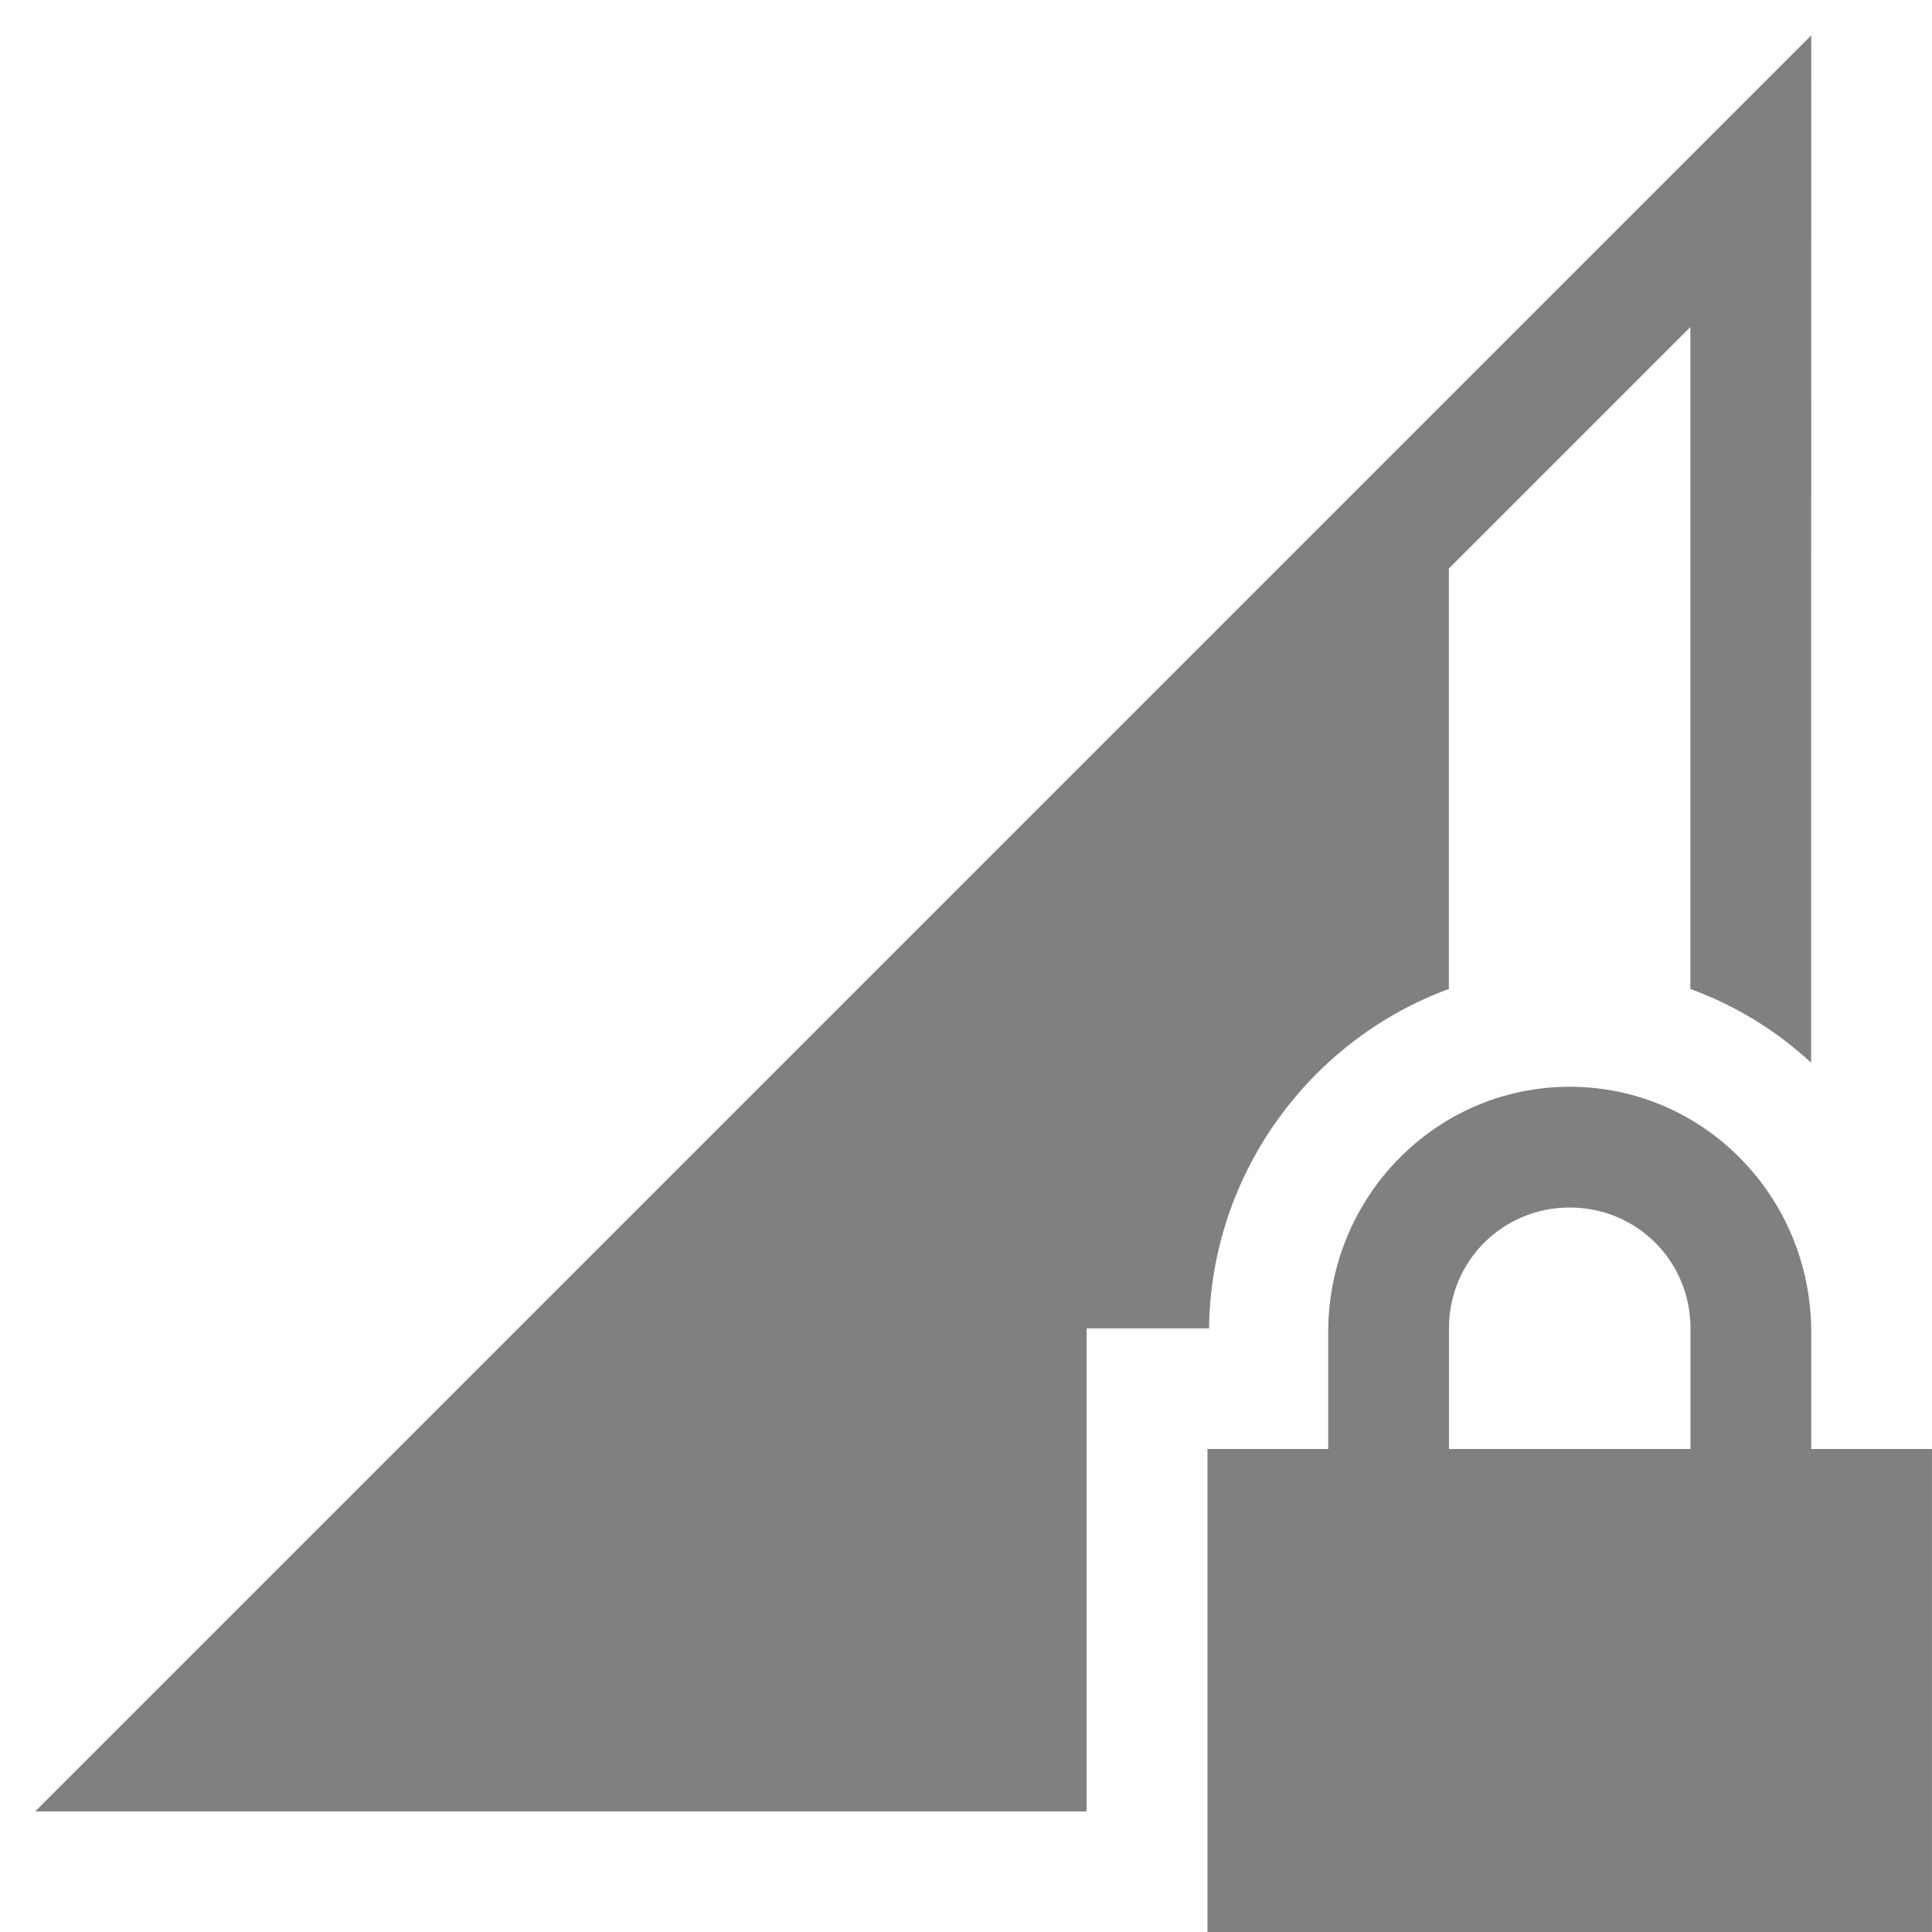
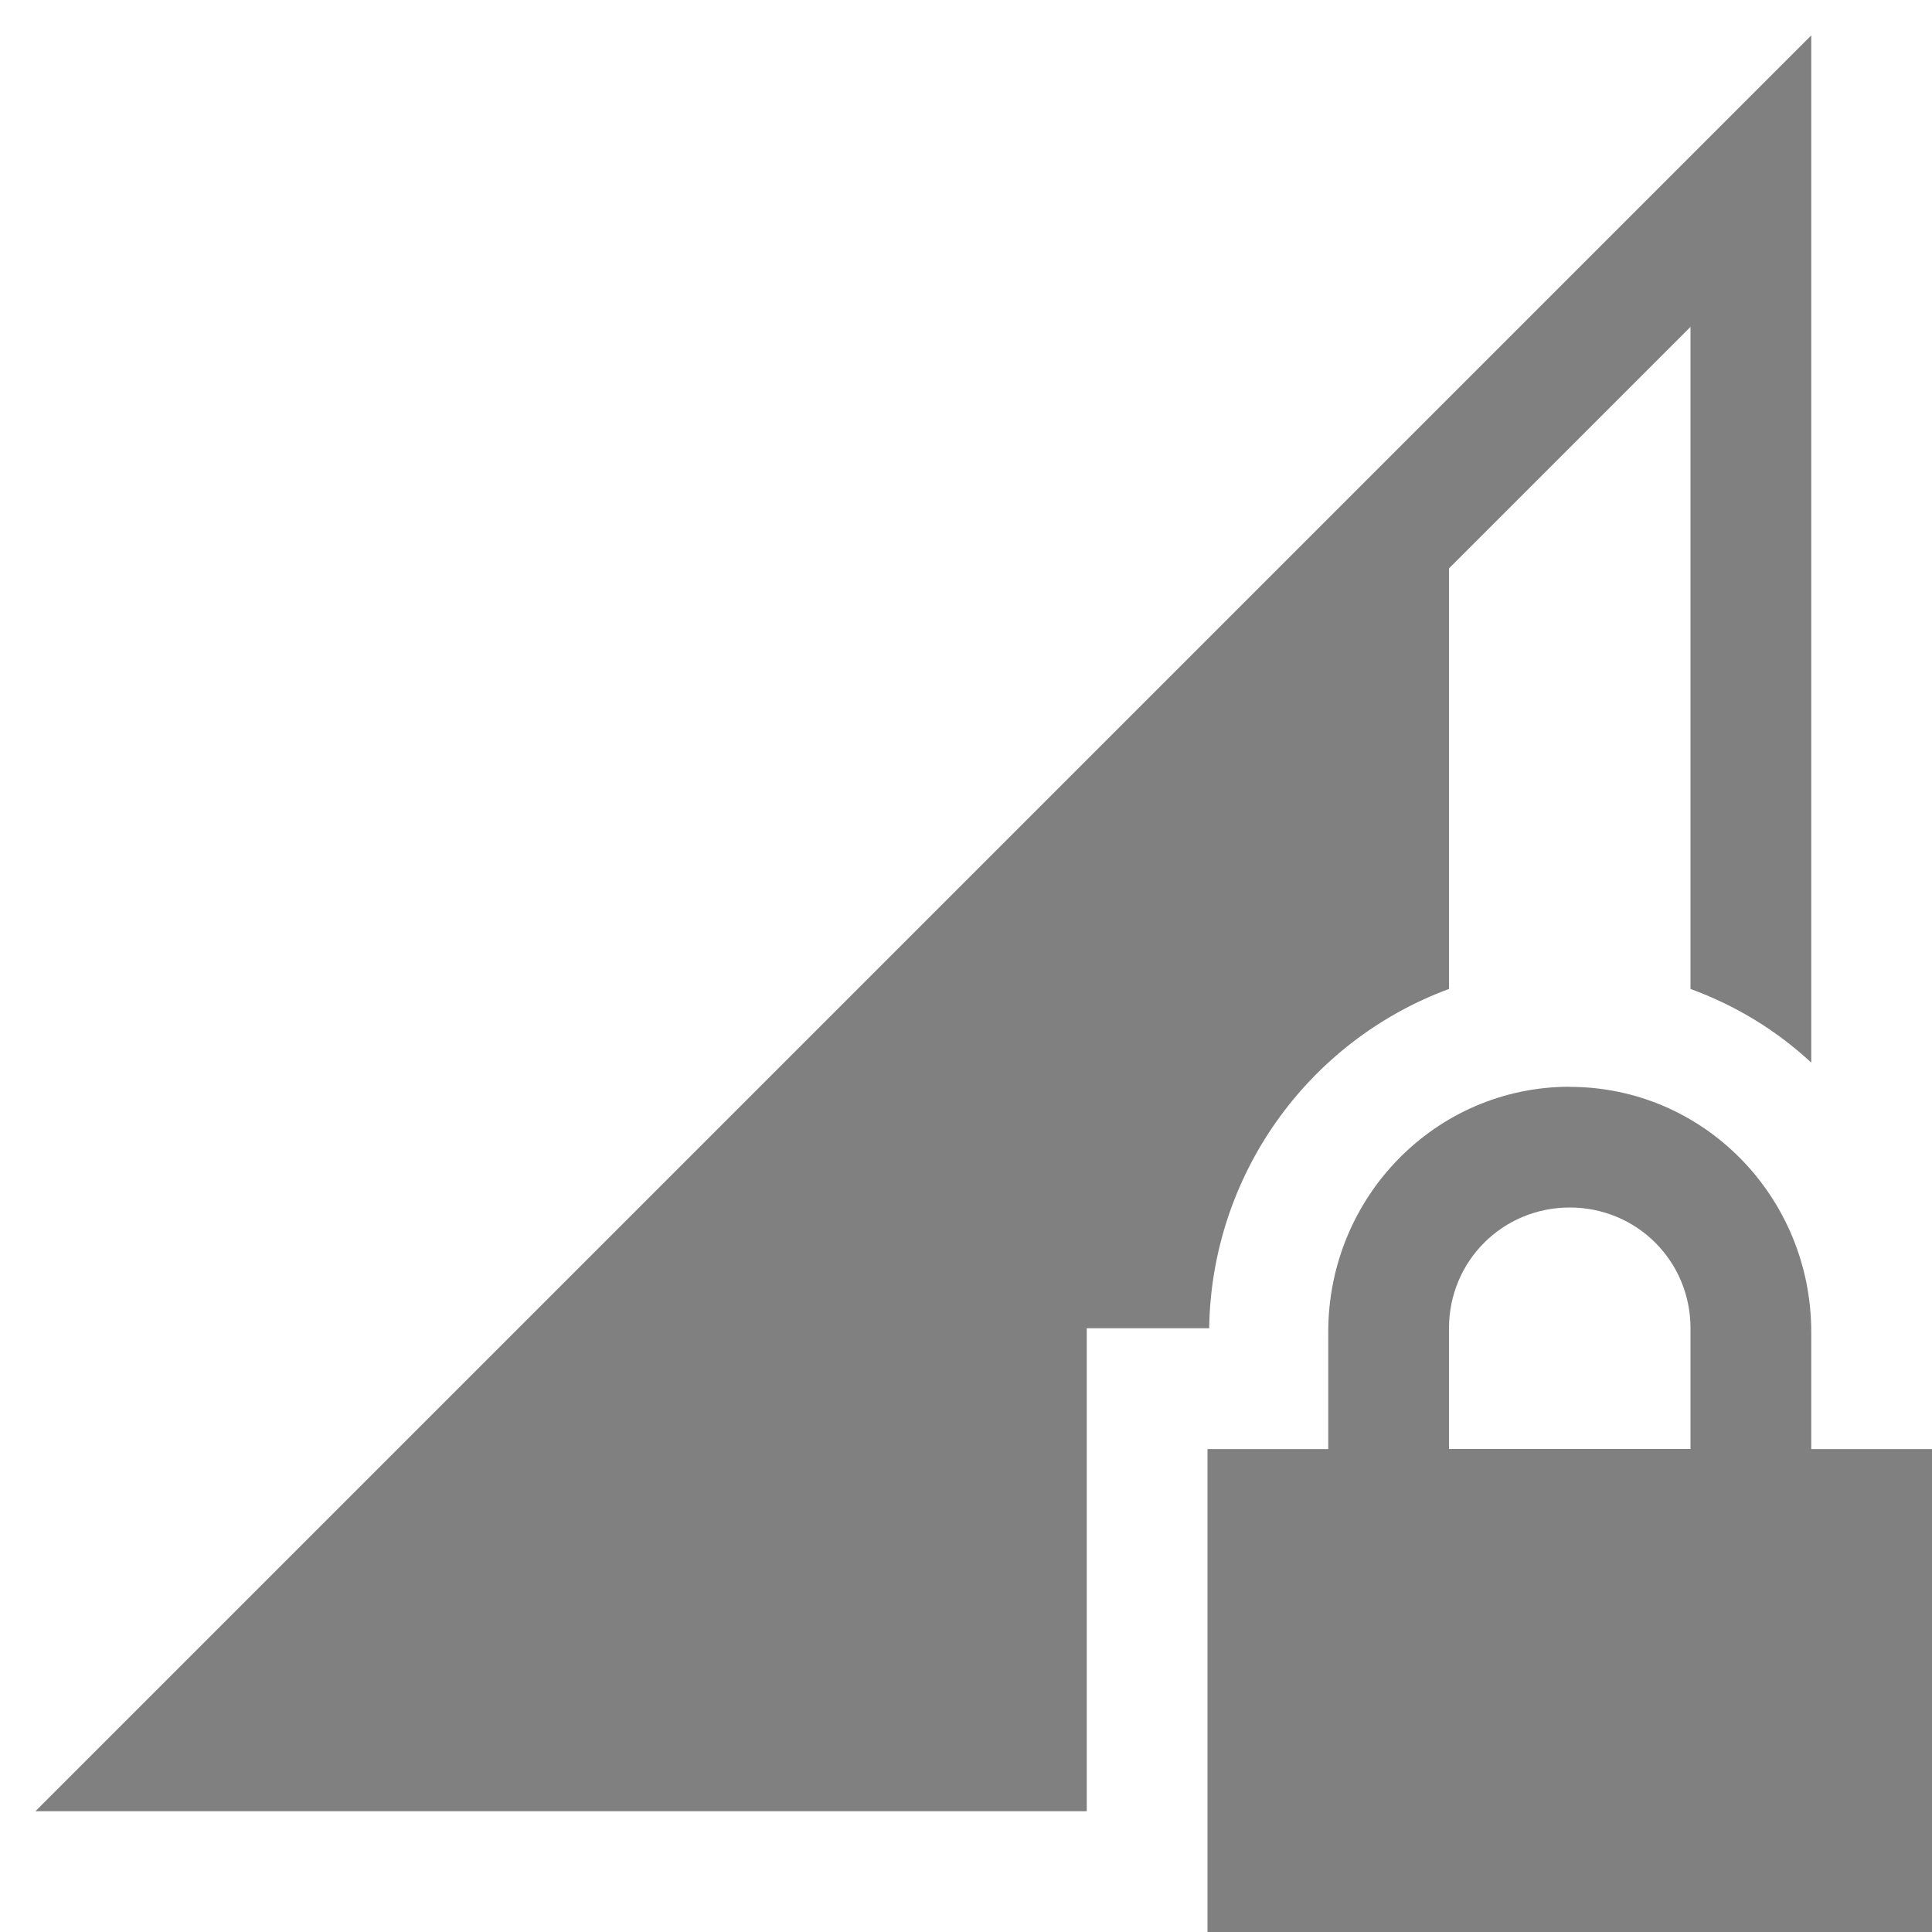
- <svg xmlns="http://www.w3.org/2000/svg" xmlns:ns1="http://www.openswatchbook.org/uri/2009/osb" height="16" id="svg7384" version="1.1" width="16">
-   <defs id="defs7386">
-     <linearGradient id="linearGradient5606" ns1:paint="solid">
-       <stop id="stop5608" offset="0" style="stop-color:#000000;stop-opacity:1;" />
-     </linearGradient>
-     <linearGradient id="linearGradient4526" ns1:paint="solid">
-       <stop id="stop4528" offset="0" style="stop-color:#ffffff;stop-opacity:1;" />
-     </linearGradient>
-   </defs>
-   <g id="layer9" label="status" style="display:inline" transform="translate(-773.0002,247.0001)">
-     <path d="m 788,-246.707 -13.854,13.854 -0.854,0.854 h 8.707 v -4 h 1.014 c 0.015,-1.284 0.839,-2.39 1.986,-2.811 v -3.482 l 2,-2 v 5.482 c 0.375,0.137 0.712,0.344 1,0.611 z m -2,8.707 c -1.108,0 -2,0.911 -2,2.031 V -235 h -1 v 4 h 6 v -4 h -1 v -0.969 c 0,-1.12 -0.892,-2.031 -2,-2.031 z m 0,1 c 0.554,0 1,0.442 1,1 v 1 h -2 v -1 c 0,-0.558 0.446,-1 1,-1 z" id="path6042" style="color:#000000;font-style:normal;font-variant:normal;font-weight:normal;font-stretch:normal;font-size:medium;line-height:normal;font-family:sans-serif;font-variant-ligatures:normal;font-variant-position:normal;font-variant-caps:normal;font-variant-numeric:normal;font-variant-alternates:normal;font-feature-settings:normal;text-indent:0;text-align:start;text-decoration:none;text-decoration-line:none;text-decoration-style:solid;text-decoration-color:#000000;letter-spacing:normal;word-spacing:normal;text-transform:none;writing-mode:lr-tb;direction:ltr;text-orientation:mixed;dominant-baseline:auto;baseline-shift:baseline;text-anchor:start;white-space:normal;shape-padding:0;clip-rule:nonzero;display:inline;overflow:visible;visibility:visible;opacity:1;isolation:auto;mix-blend-mode:normal;color-interpolation:sRGB;color-interpolation-filters:linearRGB;solid-color:#000000;solid-opacity:1;vector-effect:none;fill:#808080;fill-opacity:1;fill-rule:nonzero;stroke:none;stroke-width:1;stroke-linecap:butt;stroke-linejoin:miter;stroke-miterlimit:4;stroke-dasharray:none;stroke-dashoffset:0;stroke-opacity:1;marker:none;color-rendering:auto;image-rendering:auto;shape-rendering:auto;text-rendering:auto;enable-background:accumulate" />
-   </g>
-   <g id="layer2" transform="translate(-532,-119.9999)" />
-   <g id="layer3" style="display:inline" transform="translate(-532,-119.9999)" />
-   <g id="g6217" transform="translate(-532,-119.9999)" />
-   <g id="layer1" transform="translate(-532,-119.9999)" />
+ <svg xmlns="http://www.w3.org/2000/svg" height="16" width="16">
+   <path d="M15 .293L1.146 14.147.293 15H9v-4h1.014A3.042 3.042 0 0 1 12 8.19V4.707l2-2V8.19c.375.137.712.343 1 .61zM13 9c-1.108 0-2 .91-2 2.031v.97h-1v4h6v-4h-1v-.97c0-1.12-.892-2.03-2-2.03zm0 1c.554 0 1 .442 1 1v1h-2v-1c0-.558.446-1 1-1z" style="line-height:normal;font-variant-ligatures:normal;font-variant-position:normal;font-variant-caps:normal;font-variant-numeric:normal;font-variant-alternates:normal;font-feature-settings:normal;text-indent:0;text-align:start;text-decoration-line:none;text-decoration-style:solid;text-decoration-color:#000;text-transform:none;text-orientation:mixed;shape-padding:0;isolation:auto;mix-blend-mode:normal;marker:none" color="#000" font-weight="400" font-family="sans-serif" white-space="normal" overflow="visible" fill="gray" />
</svg>
